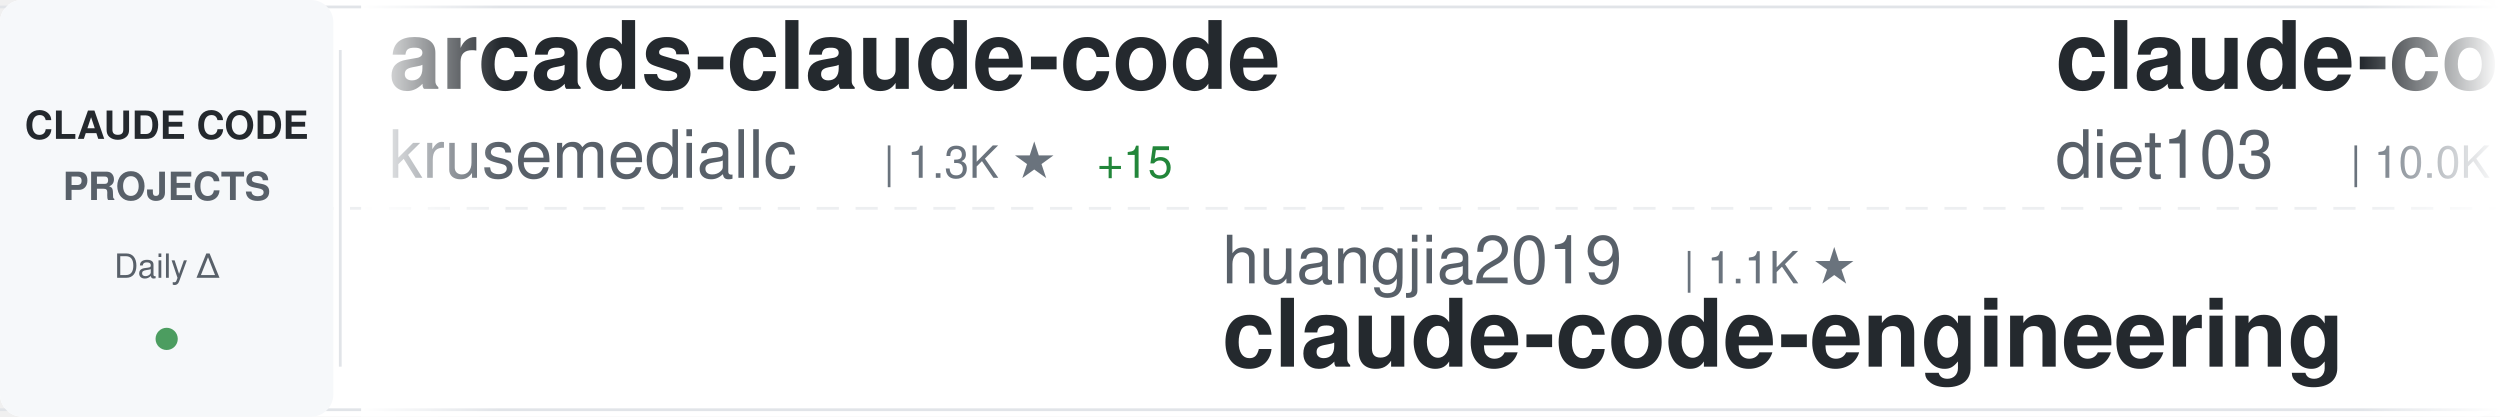
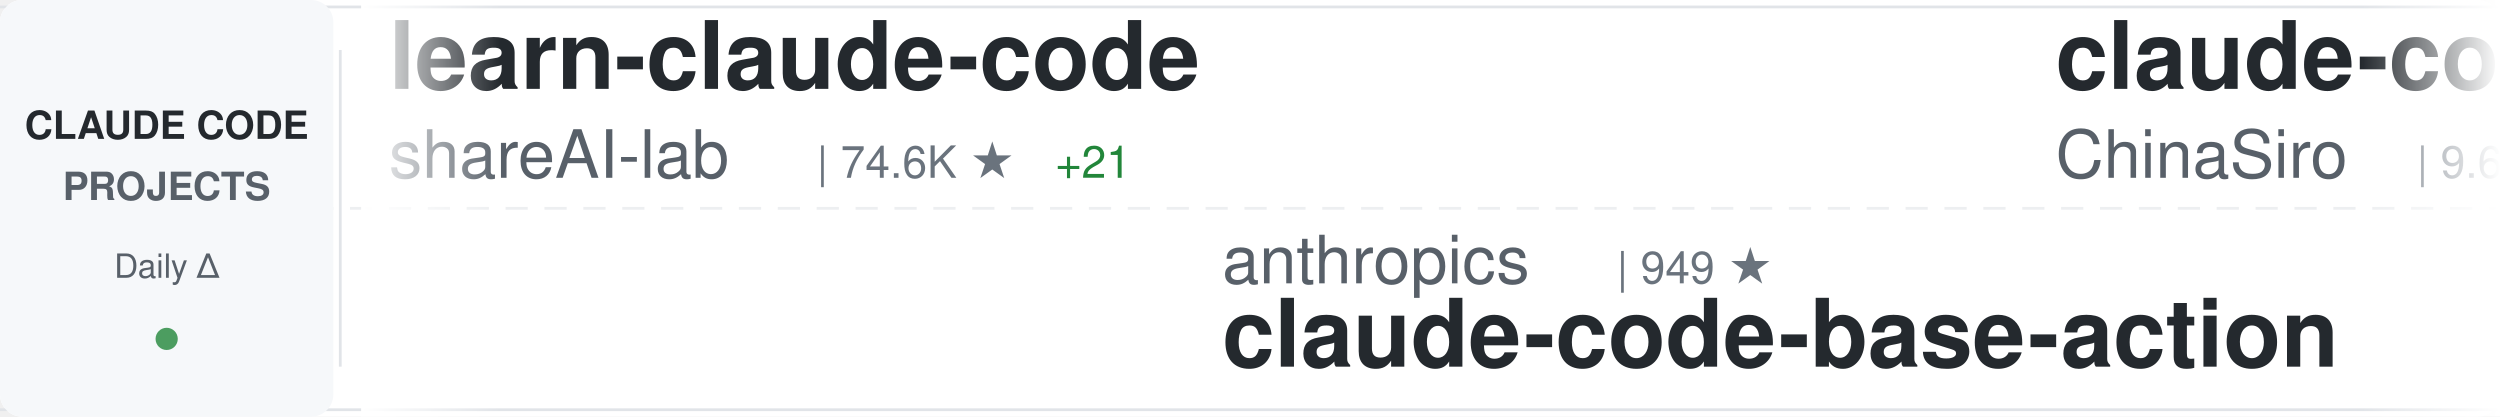
<svg xmlns="http://www.w3.org/2000/svg" width="900" height="150">
  <defs>
    <linearGradient id="awesomeLeftFade" x1="0%" y1="0%" x2="100%" y2="0%">
      <stop offset="0%" style="stop-color:#ffffff;stop-opacity:1" />
      <stop offset="100%" style="stop-color:#ffffff;stop-opacity:0" />
    </linearGradient>
    <linearGradient id="awesomeRightFade" x1="0%" y1="0%" x2="100%" y2="0%">
      <stop offset="0%" style="stop-color:#ffffff;stop-opacity:0" />
      <stop offset="100%" style="stop-color:#ffffff;stop-opacity:1" />
    </linearGradient>
  </defs>
  <rect width="900" height="150" fill="#ffffff" rx="8" />
  <rect x="0" y="2" width="900" height="1" fill="#e1e4e8" />
  <rect x="0" y="147" width="900" height="1" fill="#e1e4e8" />
  <line x1="0" y1="75" x2="900" y2="75" stroke="#e1e4e8" stroke-width="1" stroke-dasharray="8 6" opacity="0.6" />
  <rect x="0" y="0" width="120" height="150" fill="#f6f8fa" rx="8" />
  <text x="60" y="50" font-family="-apple-system, BlinkMacSystemFont, 'Segoe UI', Helvetica, Arial, sans-serif" font-size="14" font-weight="600" fill="#24292e" text-anchor="middle">CLAUDE CODE</text>
  <text x="60" y="72" font-family="-apple-system, BlinkMacSystemFont, 'Segoe UI', Helvetica, Arial, sans-serif" font-size="14" font-weight="600" fill="#586069" text-anchor="middle">PROJECTS</text>
  <text x="60" y="100" font-family="-apple-system, BlinkMacSystemFont, 'Segoe UI', Helvetica, Arial, sans-serif" font-size="12" font-weight="500" fill="#586069" text-anchor="middle">Daily Δ</text>
  <circle cx="60" cy="122" r="4" fill="#22863a" opacity="0.8" />
  <rect x="122" y="18" width="1" height="114" fill="#e1e4e8" />
  <clipPath id="awesomeTickerClip">
    <rect x="130" y="0" width="770" height="150" />
  </clipPath>
  <g clip-path="url(#awesomeTickerClip)">
    <g id="awesomeTickerItems">
      <animateTransform attributeName="transform" attributeType="XML" type="translate" from="0 0" to="-3000 0" dur="54s" repeatCount="indefinite" />
      <g transform="translate(0, 0)">
-         <text x="140" y="32" font-family="-apple-system, BlinkMacSystemFont, 'Segoe UI', Helvetica, Arial, sans-serif" font-size="34" font-weight="600" fill="#24292e">arcads-claude-code</text>
-         <text x="140" y="64" font-family="-apple-system, BlinkMacSystemFont, 'Segoe UI', Helvetica, Arial, sans-serif" font-size="24" font-weight="400" fill="#586069">krusemediallc</text>
-         <text x="318" y="64" font-family="-apple-system, BlinkMacSystemFont, 'Segoe UI', Helvetica, Arial, sans-serif" font-size="16" font-weight="500" fill="#6a737d">| 1.3K ★</text>
-         <text x="395" y="64" font-family="-apple-system, BlinkMacSystemFont, 'Segoe UI', Helvetica, Arial, sans-serif" font-size="16" font-weight="500" fill="#22863a"> +15</text>
+         <text x="140" y="32" font-family="-apple-system, BlinkMacSystemFont, 'Segoe UI', Helvetica, Arial, sans-serif" font-size="34" font-weight="600" fill="#24292e">learn-claude-code</text>
+         <text x="140" y="64" font-family="-apple-system, BlinkMacSystemFont, 'Segoe UI', Helvetica, Arial, sans-serif" font-size="24" font-weight="400" fill="#586069">shareAI-lab</text>
+         <text x="294" y="64" font-family="-apple-system, BlinkMacSystemFont, 'Segoe UI', Helvetica, Arial, sans-serif" font-size="16" font-weight="500" fill="#6a737d">| 74.6K ★</text>
+         <text x="380" y="64" font-family="-apple-system, BlinkMacSystemFont, 'Segoe UI', Helvetica, Arial, sans-serif" font-size="16" font-weight="500" fill="#22863a"> +21</text>
      </g>
      <g transform="translate(300, 0)">
-         <text x="140" y="102" font-family="-apple-system, BlinkMacSystemFont, 'Segoe UI', Helvetica, Arial, sans-serif" font-size="24" font-weight="400" fill="#586069">huangjia2019</text>
-         <text x="306" y="102" font-family="-apple-system, BlinkMacSystemFont, 'Segoe UI', Helvetica, Arial, sans-serif" font-size="16" font-weight="500" fill="#6a737d">| 1.1K ★</text>
-         <text x="140" y="132" font-family="-apple-system, BlinkMacSystemFont, 'Segoe UI', Helvetica, Arial, sans-serif" font-size="34" font-weight="600" fill="#24292e">claude-code-engineering</text>
+         <text x="140" y="102" font-family="-apple-system, BlinkMacSystemFont, 'Segoe UI', Helvetica, Arial, sans-serif" font-size="24" font-weight="400" fill="#586069">anthropics</text>
+         <text x="282" y="102" font-family="-apple-system, BlinkMacSystemFont, 'Segoe UI', Helvetica, Arial, sans-serif" font-size="16" font-weight="500" fill="#6a737d">| 949 ★</text>
+         <text x="140" y="132" font-family="-apple-system, BlinkMacSystemFont, 'Segoe UI', Helvetica, Arial, sans-serif" font-size="34" font-weight="600" fill="#24292e">claude-code-base-action</text>
      </g>
      <g transform="translate(600, 0)">
-         <text x="140" y="32" font-family="-apple-system, BlinkMacSystemFont, 'Segoe UI', Helvetica, Arial, sans-serif" font-size="34" font-weight="600" fill="#24292e">claude-code-infrastructu...</text>
-         <text x="140" y="64" font-family="-apple-system, BlinkMacSystemFont, 'Segoe UI', Helvetica, Arial, sans-serif" font-size="24" font-weight="400" fill="#586069">diet103</text>
-         <text x="246" y="64" font-family="-apple-system, BlinkMacSystemFont, 'Segoe UI', Helvetica, Arial, sans-serif" font-size="16" font-weight="500" fill="#6a737d">| 10.0K ★</text>
+         <text x="140" y="32" font-family="-apple-system, BlinkMacSystemFont, 'Segoe UI', Helvetica, Arial, sans-serif" font-size="34" font-weight="600" fill="#24292e">claude-code-sourcemap</text>
+         <text x="140" y="64" font-family="-apple-system, BlinkMacSystemFont, 'Segoe UI', Helvetica, Arial, sans-serif" font-size="24" font-weight="400" fill="#586069">ChinaSiro</text>
+         <text x="270" y="64" font-family="-apple-system, BlinkMacSystemFont, 'Segoe UI', Helvetica, Arial, sans-serif" font-size="16" font-weight="500" fill="#6a737d">| 9.6K ★</text>
      </g>
      <g transform="translate(900, 0)">
-         <text x="140" y="102" font-family="-apple-system, BlinkMacSystemFont, 'Segoe UI', Helvetica, Arial, sans-serif" font-size="24" font-weight="400" fill="#586069">ponponon</text>
-         <text x="258" y="102" font-family="-apple-system, BlinkMacSystemFont, 'Segoe UI', Helvetica, Arial, sans-serif" font-size="16" font-weight="500" fill="#6a737d">| 2.3K ★</text>
-         <text x="140" y="132" font-family="-apple-system, BlinkMacSystemFont, 'Segoe UI', Helvetica, Arial, sans-serif" font-size="34" font-weight="600" fill="#24292e">claude_code_src</text>
+         <text x="140" y="102" font-family="-apple-system, BlinkMacSystemFont, 'Segoe UI', Helvetica, Arial, sans-serif" font-size="24" font-weight="400" fill="#586069">zebbern</text>
+         <text x="246" y="102" font-family="-apple-system, BlinkMacSystemFont, 'Segoe UI', Helvetica, Arial, sans-serif" font-size="16" font-weight="500" fill="#6a737d">| 4.6K ★</text>
+         <text x="323" y="102" font-family="-apple-system, BlinkMacSystemFont, 'Segoe UI', Helvetica, Arial, sans-serif" font-size="16" font-weight="500" fill="#cb2431"> -1</text>
+         <text x="140" y="132" font-family="-apple-system, BlinkMacSystemFont, 'Segoe UI', Helvetica, Arial, sans-serif" font-size="34" font-weight="600" fill="#24292e">claude-code-guide</text>
      </g>
      <g transform="translate(1200, 0)">
-         <text x="140" y="32" font-family="-apple-system, BlinkMacSystemFont, 'Segoe UI', Helvetica, Arial, sans-serif" font-size="34" font-weight="600" fill="#24292e">claude-code-ultimate-gui...</text>
-         <text x="140" y="64" font-family="-apple-system, BlinkMacSystemFont, 'Segoe UI', Helvetica, Arial, sans-serif" font-size="24" font-weight="400" fill="#586069">FlorianBruniaux</text>
-         <text x="342" y="64" font-family="-apple-system, BlinkMacSystemFont, 'Segoe UI', Helvetica, Arial, sans-serif" font-size="16" font-weight="500" fill="#6a737d">| 5.8K ★</text>
-         <text x="419" y="64" font-family="-apple-system, BlinkMacSystemFont, 'Segoe UI', Helvetica, Arial, sans-serif" font-size="16" font-weight="500" fill="#22863a"> +1</text>
+         <text x="140" y="32" font-family="-apple-system, BlinkMacSystemFont, 'Segoe UI', Helvetica, Arial, sans-serif" font-size="34" font-weight="600" fill="#24292e">ECC</text>
+         <text x="140" y="64" font-family="-apple-system, BlinkMacSystemFont, 'Segoe UI', Helvetica, Arial, sans-serif" font-size="24" font-weight="400" fill="#586069">affaan-m</text>
+         <text x="258" y="64" font-family="-apple-system, BlinkMacSystemFont, 'Segoe UI', Helvetica, Arial, sans-serif" font-size="16" font-weight="500" fill="#6a737d">| 241.0K ★</text>
+         <text x="353" y="64" font-family="-apple-system, BlinkMacSystemFont, 'Segoe UI', Helvetica, Arial, sans-serif" font-size="16" font-weight="500" fill="#22863a"> +18</text>
      </g>
      <g transform="translate(1500, 0)">
-         <text x="140" y="102" font-family="-apple-system, BlinkMacSystemFont, 'Segoe UI', Helvetica, Arial, sans-serif" font-size="24" font-weight="400" fill="#586069">OrcaWhisper</text>
-         <text x="294" y="102" font-family="-apple-system, BlinkMacSystemFont, 'Segoe UI', Helvetica, Arial, sans-serif" font-size="16" font-weight="500" fill="#6a737d">| 92 ★</text>
-         <text x="140" y="132" font-family="-apple-system, BlinkMacSystemFont, 'Segoe UI', Helvetica, Arial, sans-serif" font-size="34" font-weight="600" fill="#24292e">Claude-Code</text>
+         <text x="140" y="102" font-family="-apple-system, BlinkMacSystemFont, 'Segoe UI', Helvetica, Arial, sans-serif" font-size="24" font-weight="400" fill="#586069">fazxes</text>
+         <text x="234" y="102" font-family="-apple-system, BlinkMacSystemFont, 'Segoe UI', Helvetica, Arial, sans-serif" font-size="16" font-weight="500" fill="#6a737d">| 231 ★</text>
+         <text x="140" y="132" font-family="-apple-system, BlinkMacSystemFont, 'Segoe UI', Helvetica, Arial, sans-serif" font-size="34" font-weight="600" fill="#24292e">Claude-code</text>
      </g>
      <g transform="translate(1800, 0)">
-         <text x="140" y="32" font-family="-apple-system, BlinkMacSystemFont, 'Segoe UI', Helvetica, Arial, sans-serif" font-size="34" font-weight="600" fill="#24292e">ralph-claude-code</text>
-         <text x="140" y="64" font-family="-apple-system, BlinkMacSystemFont, 'Segoe UI', Helvetica, Arial, sans-serif" font-size="24" font-weight="400" fill="#586069">frankbria</text>
-         <text x="270" y="64" font-family="-apple-system, BlinkMacSystemFont, 'Segoe UI', Helvetica, Arial, sans-serif" font-size="16" font-weight="500" fill="#6a737d">| 9.6K ★</text>
-         <text x="347" y="64" font-family="-apple-system, BlinkMacSystemFont, 'Segoe UI', Helvetica, Arial, sans-serif" font-size="16" font-weight="500" fill="#cb2431"> -3</text>
+         <text x="140" y="32" font-family="-apple-system, BlinkMacSystemFont, 'Segoe UI', Helvetica, Arial, sans-serif" font-size="34" font-weight="600" fill="#24292e">claude-code-from-scratch</text>
+         <text x="140" y="64" font-family="-apple-system, BlinkMacSystemFont, 'Segoe UI', Helvetica, Arial, sans-serif" font-size="24" font-weight="400" fill="#586069">Windy3f3f3f3f</text>
+         <text x="318" y="64" font-family="-apple-system, BlinkMacSystemFont, 'Segoe UI', Helvetica, Arial, sans-serif" font-size="16" font-weight="500" fill="#6a737d">| 2.6K ★</text>
      </g>
      <g transform="translate(2100, 0)">
-         <text x="140" y="102" font-family="-apple-system, BlinkMacSystemFont, 'Segoe UI', Helvetica, Arial, sans-serif" font-size="24" font-weight="400" fill="#586069">1rgs</text>
-         <text x="210" y="102" font-family="-apple-system, BlinkMacSystemFont, 'Segoe UI', Helvetica, Arial, sans-serif" font-size="16" font-weight="500" fill="#6a737d">| 3.7K ★</text>
-         <text x="287" y="102" font-family="-apple-system, BlinkMacSystemFont, 'Segoe UI', Helvetica, Arial, sans-serif" font-size="16" font-weight="500" fill="#22863a"> +1</text>
-         <text x="140" y="132" font-family="-apple-system, BlinkMacSystemFont, 'Segoe UI', Helvetica, Arial, sans-serif" font-size="34" font-weight="600" fill="#24292e">claude-code-proxy</text>
+         <text x="140" y="102" font-family="-apple-system, BlinkMacSystemFont, 'Segoe UI', Helvetica, Arial, sans-serif" font-size="24" font-weight="400" fill="#586069">ChrisWiles</text>
+         <text x="282" y="102" font-family="-apple-system, BlinkMacSystemFont, 'Segoe UI', Helvetica, Arial, sans-serif" font-size="16" font-weight="500" fill="#6a737d">| 6.0K ★</text>
+         <text x="359" y="102" font-family="-apple-system, BlinkMacSystemFont, 'Segoe UI', Helvetica, Arial, sans-serif" font-size="16" font-weight="500" fill="#cb2431"> -1</text>
+         <text x="140" y="132" font-family="-apple-system, BlinkMacSystemFont, 'Segoe UI', Helvetica, Arial, sans-serif" font-size="34" font-weight="600" fill="#24292e">claude-code-showcase</text>
      </g>
      <g transform="translate(2400, 0)">
-         <text x="140" y="32" font-family="-apple-system, BlinkMacSystemFont, 'Segoe UI', Helvetica, Arial, sans-serif" font-size="34" font-weight="600" fill="#24292e">claude-code-guide</text>
-         <text x="140" y="64" font-family="-apple-system, BlinkMacSystemFont, 'Segoe UI', Helvetica, Arial, sans-serif" font-size="24" font-weight="400" fill="#586069">zebbern</text>
-         <text x="246" y="64" font-family="-apple-system, BlinkMacSystemFont, 'Segoe UI', Helvetica, Arial, sans-serif" font-size="16" font-weight="500" fill="#6a737d">| 4.6K ★</text>
-         <text x="323" y="64" font-family="-apple-system, BlinkMacSystemFont, 'Segoe UI', Helvetica, Arial, sans-serif" font-size="16" font-weight="500" fill="#22863a"> +1</text>
+         <text x="140" y="32" font-family="-apple-system, BlinkMacSystemFont, 'Segoe UI', Helvetica, Arial, sans-serif" font-size="34" font-weight="600" fill="#24292e">skills</text>
+         <text x="140" y="64" font-family="-apple-system, BlinkMacSystemFont, 'Segoe UI', Helvetica, Arial, sans-serif" font-size="24" font-weight="400" fill="#586069">anthropics</text>
+         <text x="282" y="64" font-family="-apple-system, BlinkMacSystemFont, 'Segoe UI', Helvetica, Arial, sans-serif" font-size="16" font-weight="500" fill="#6a737d">| 170.4K ★</text>
+         <text x="377" y="64" font-family="-apple-system, BlinkMacSystemFont, 'Segoe UI', Helvetica, Arial, sans-serif" font-size="16" font-weight="500" fill="#22863a"> +36</text>
      </g>
      <g transform="translate(2700, 0)">
-         <text x="140" y="102" font-family="-apple-system, BlinkMacSystemFont, 'Segoe UI', Helvetica, Arial, sans-serif" font-size="24" font-weight="400" fill="#586069">lorryjovens-hub</text>
-         <text x="342" y="102" font-family="-apple-system, BlinkMacSystemFont, 'Segoe UI', Helvetica, Arial, sans-serif" font-size="16" font-weight="500" fill="#6a737d">| 1.7K ★</text>
-         <text x="140" y="132" font-family="-apple-system, BlinkMacSystemFont, 'Segoe UI', Helvetica, Arial, sans-serif" font-size="34" font-weight="600" fill="#24292e">claude-code-rust</text>
+         <text x="140" y="102" font-family="-apple-system, BlinkMacSystemFont, 'Segoe UI', Helvetica, Arial, sans-serif" font-size="24" font-weight="400" fill="#586069">Donchitos</text>
+         <text x="270" y="102" font-family="-apple-system, BlinkMacSystemFont, 'Segoe UI', Helvetica, Arial, sans-serif" font-size="16" font-weight="500" fill="#6a737d">| 24.2K ★</text>
+         <text x="356" y="102" font-family="-apple-system, BlinkMacSystemFont, 'Segoe UI', Helvetica, Arial, sans-serif" font-size="16" font-weight="500" fill="#22863a"> +9</text>
+         <text x="140" y="132" font-family="-apple-system, BlinkMacSystemFont, 'Segoe UI', Helvetica, Arial, sans-serif" font-size="34" font-weight="600" fill="#24292e">Claude-Code-Game-Studios</text>
      </g>
      <g transform="translate(3000, 0)">
-         <text x="140" y="32" font-family="-apple-system, BlinkMacSystemFont, 'Segoe UI', Helvetica, Arial, sans-serif" font-size="34" font-weight="600" fill="#24292e">arcads-claude-code</text>
-         <text x="140" y="64" font-family="-apple-system, BlinkMacSystemFont, 'Segoe UI', Helvetica, Arial, sans-serif" font-size="24" font-weight="400" fill="#586069">krusemediallc</text>
-         <text x="318" y="64" font-family="-apple-system, BlinkMacSystemFont, 'Segoe UI', Helvetica, Arial, sans-serif" font-size="16" font-weight="500" fill="#6a737d">| 1.3K ★</text>
-         <text x="395" y="64" font-family="-apple-system, BlinkMacSystemFont, 'Segoe UI', Helvetica, Arial, sans-serif" font-size="16" font-weight="500" fill="#22863a"> +15</text>
+         <text x="140" y="32" font-family="-apple-system, BlinkMacSystemFont, 'Segoe UI', Helvetica, Arial, sans-serif" font-size="34" font-weight="600" fill="#24292e">learn-claude-code</text>
+         <text x="140" y="64" font-family="-apple-system, BlinkMacSystemFont, 'Segoe UI', Helvetica, Arial, sans-serif" font-size="24" font-weight="400" fill="#586069">shareAI-lab</text>
+         <text x="294" y="64" font-family="-apple-system, BlinkMacSystemFont, 'Segoe UI', Helvetica, Arial, sans-serif" font-size="16" font-weight="500" fill="#6a737d">| 74.6K ★</text>
+         <text x="380" y="64" font-family="-apple-system, BlinkMacSystemFont, 'Segoe UI', Helvetica, Arial, sans-serif" font-size="16" font-weight="500" fill="#22863a"> +21</text>
      </g>
      <g transform="translate(3300, 0)">
-         <text x="140" y="102" font-family="-apple-system, BlinkMacSystemFont, 'Segoe UI', Helvetica, Arial, sans-serif" font-size="24" font-weight="400" fill="#586069">huangjia2019</text>
-         <text x="306" y="102" font-family="-apple-system, BlinkMacSystemFont, 'Segoe UI', Helvetica, Arial, sans-serif" font-size="16" font-weight="500" fill="#6a737d">| 1.1K ★</text>
-         <text x="140" y="132" font-family="-apple-system, BlinkMacSystemFont, 'Segoe UI', Helvetica, Arial, sans-serif" font-size="34" font-weight="600" fill="#24292e">claude-code-engineering</text>
+         <text x="140" y="102" font-family="-apple-system, BlinkMacSystemFont, 'Segoe UI', Helvetica, Arial, sans-serif" font-size="24" font-weight="400" fill="#586069">anthropics</text>
+         <text x="282" y="102" font-family="-apple-system, BlinkMacSystemFont, 'Segoe UI', Helvetica, Arial, sans-serif" font-size="16" font-weight="500" fill="#6a737d">| 949 ★</text>
+         <text x="140" y="132" font-family="-apple-system, BlinkMacSystemFont, 'Segoe UI', Helvetica, Arial, sans-serif" font-size="34" font-weight="600" fill="#24292e">claude-code-base-action</text>
      </g>
      <g transform="translate(3600, 0)">
-         <text x="140" y="32" font-family="-apple-system, BlinkMacSystemFont, 'Segoe UI', Helvetica, Arial, sans-serif" font-size="34" font-weight="600" fill="#24292e">claude-code-infrastructu...</text>
-         <text x="140" y="64" font-family="-apple-system, BlinkMacSystemFont, 'Segoe UI', Helvetica, Arial, sans-serif" font-size="24" font-weight="400" fill="#586069">diet103</text>
-         <text x="246" y="64" font-family="-apple-system, BlinkMacSystemFont, 'Segoe UI', Helvetica, Arial, sans-serif" font-size="16" font-weight="500" fill="#6a737d">| 10.0K ★</text>
+         <text x="140" y="32" font-family="-apple-system, BlinkMacSystemFont, 'Segoe UI', Helvetica, Arial, sans-serif" font-size="34" font-weight="600" fill="#24292e">claude-code-sourcemap</text>
+         <text x="140" y="64" font-family="-apple-system, BlinkMacSystemFont, 'Segoe UI', Helvetica, Arial, sans-serif" font-size="24" font-weight="400" fill="#586069">ChinaSiro</text>
+         <text x="270" y="64" font-family="-apple-system, BlinkMacSystemFont, 'Segoe UI', Helvetica, Arial, sans-serif" font-size="16" font-weight="500" fill="#6a737d">| 9.6K ★</text>
      </g>
      <g transform="translate(3900, 0)">
-         <text x="140" y="102" font-family="-apple-system, BlinkMacSystemFont, 'Segoe UI', Helvetica, Arial, sans-serif" font-size="24" font-weight="400" fill="#586069">ponponon</text>
-         <text x="258" y="102" font-family="-apple-system, BlinkMacSystemFont, 'Segoe UI', Helvetica, Arial, sans-serif" font-size="16" font-weight="500" fill="#6a737d">| 2.3K ★</text>
-         <text x="140" y="132" font-family="-apple-system, BlinkMacSystemFont, 'Segoe UI', Helvetica, Arial, sans-serif" font-size="34" font-weight="600" fill="#24292e">claude_code_src</text>
+         <text x="140" y="102" font-family="-apple-system, BlinkMacSystemFont, 'Segoe UI', Helvetica, Arial, sans-serif" font-size="24" font-weight="400" fill="#586069">zebbern</text>
+         <text x="246" y="102" font-family="-apple-system, BlinkMacSystemFont, 'Segoe UI', Helvetica, Arial, sans-serif" font-size="16" font-weight="500" fill="#6a737d">| 4.6K ★</text>
+         <text x="323" y="102" font-family="-apple-system, BlinkMacSystemFont, 'Segoe UI', Helvetica, Arial, sans-serif" font-size="16" font-weight="500" fill="#cb2431"> -1</text>
+         <text x="140" y="132" font-family="-apple-system, BlinkMacSystemFont, 'Segoe UI', Helvetica, Arial, sans-serif" font-size="34" font-weight="600" fill="#24292e">claude-code-guide</text>
      </g>
    </g>
  </g>
  <rect x="130" y="0" width="50" height="150" fill="url(#awesomeLeftFade)" />
  <rect x="850" y="0" width="50" height="150" fill="url(#awesomeRightFade)" />
</svg>
